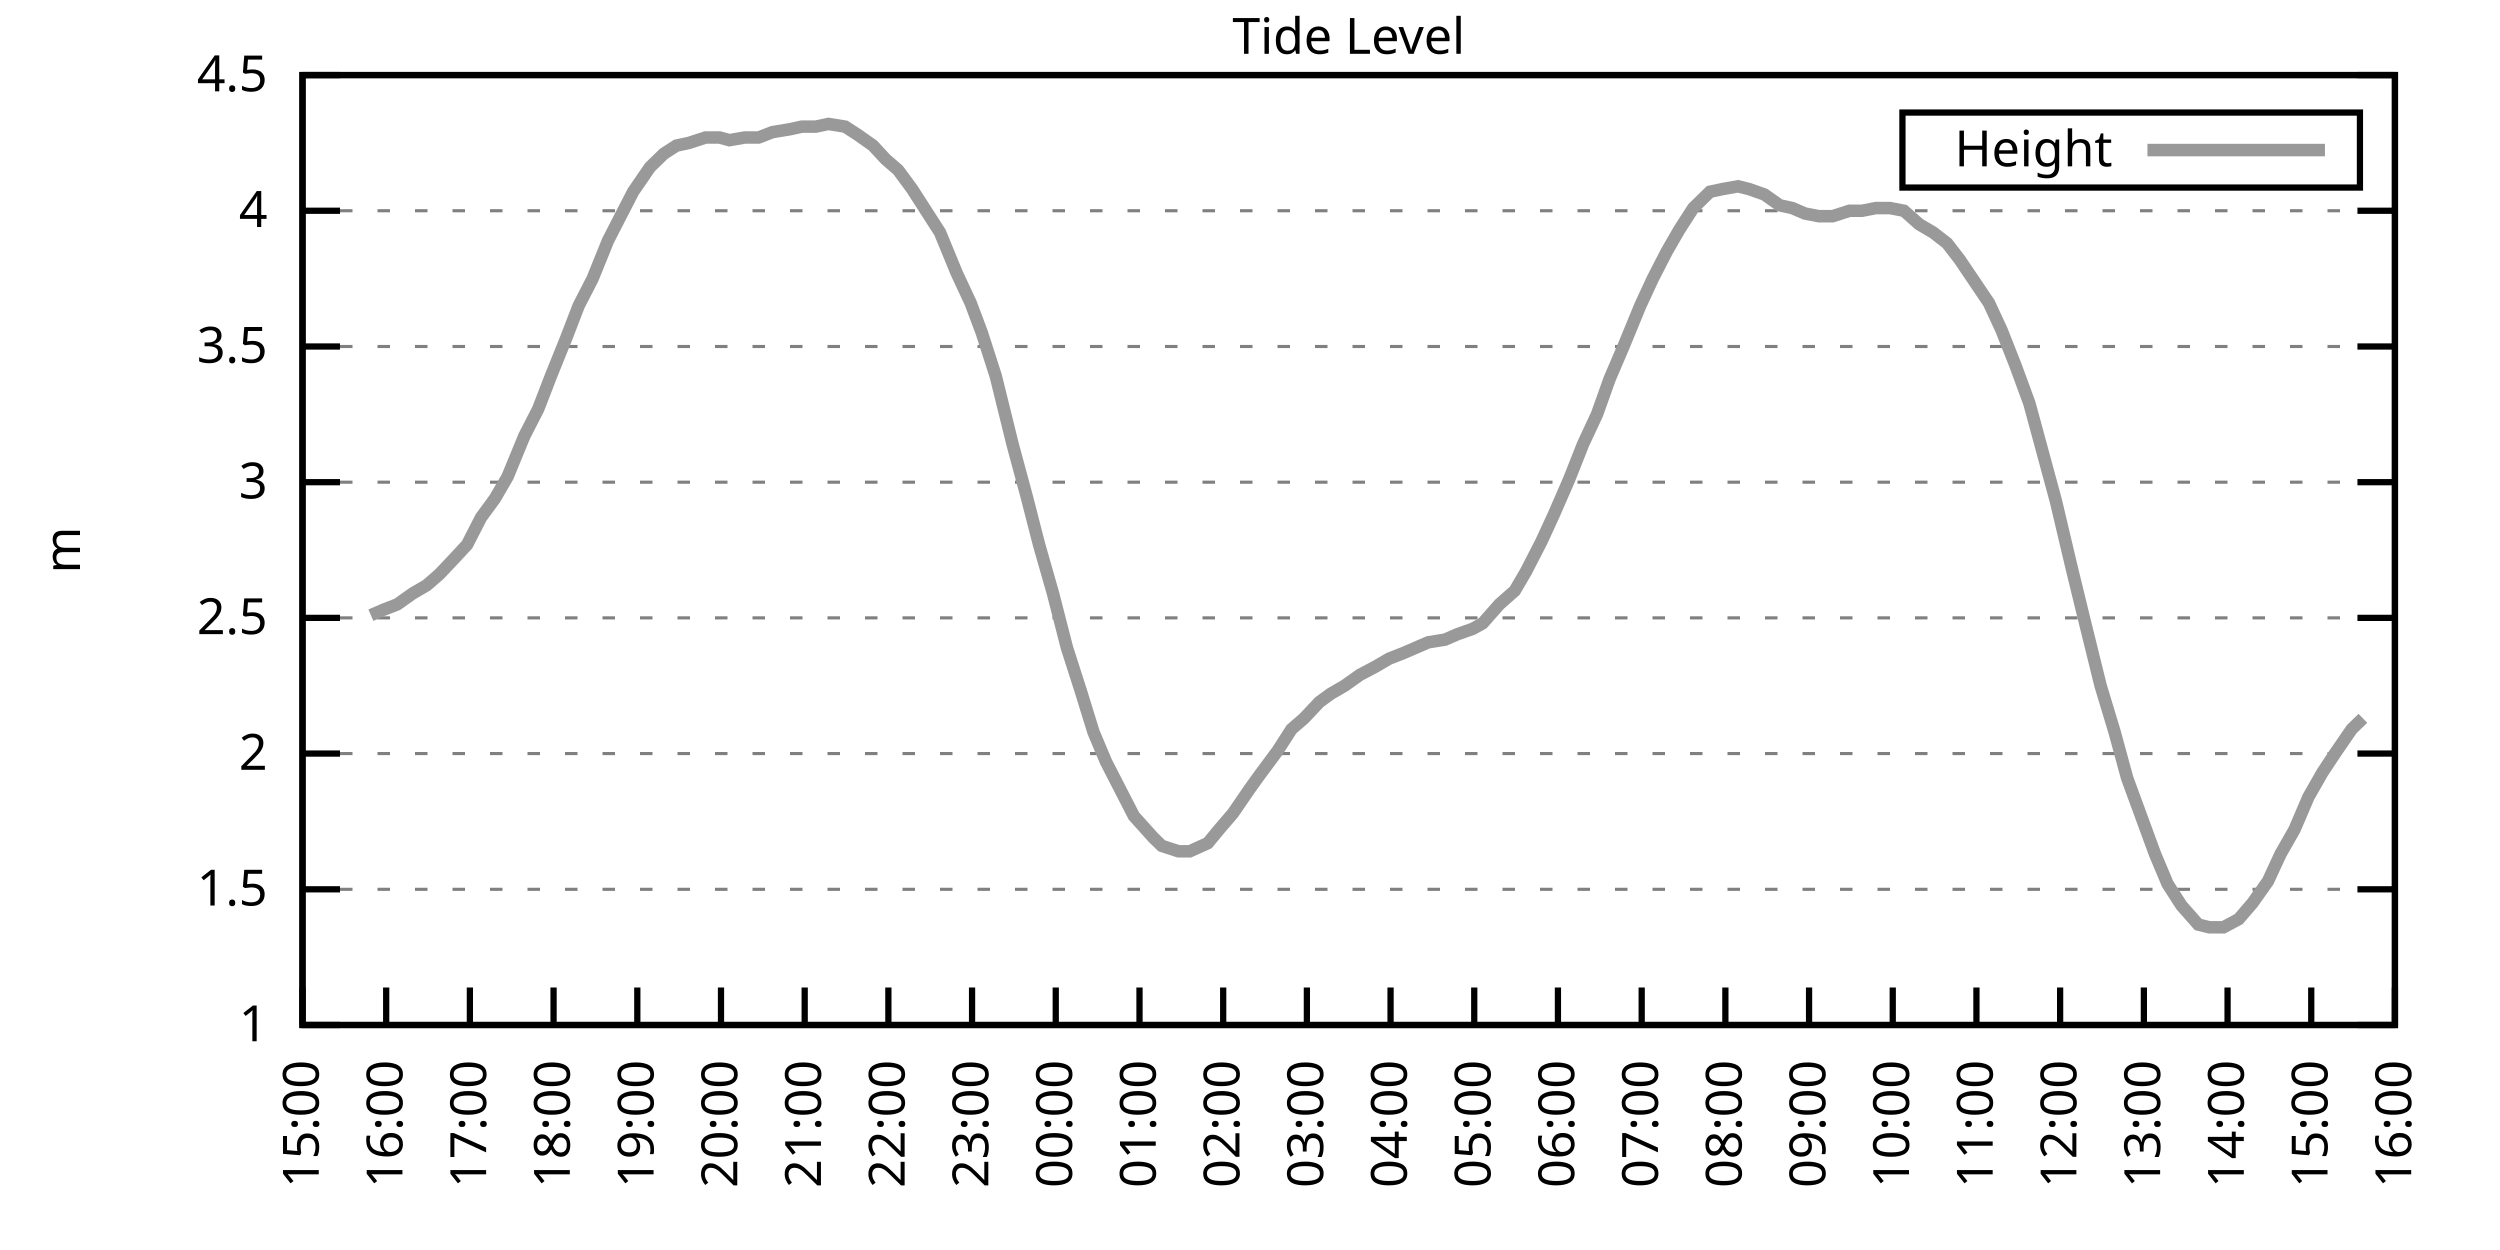
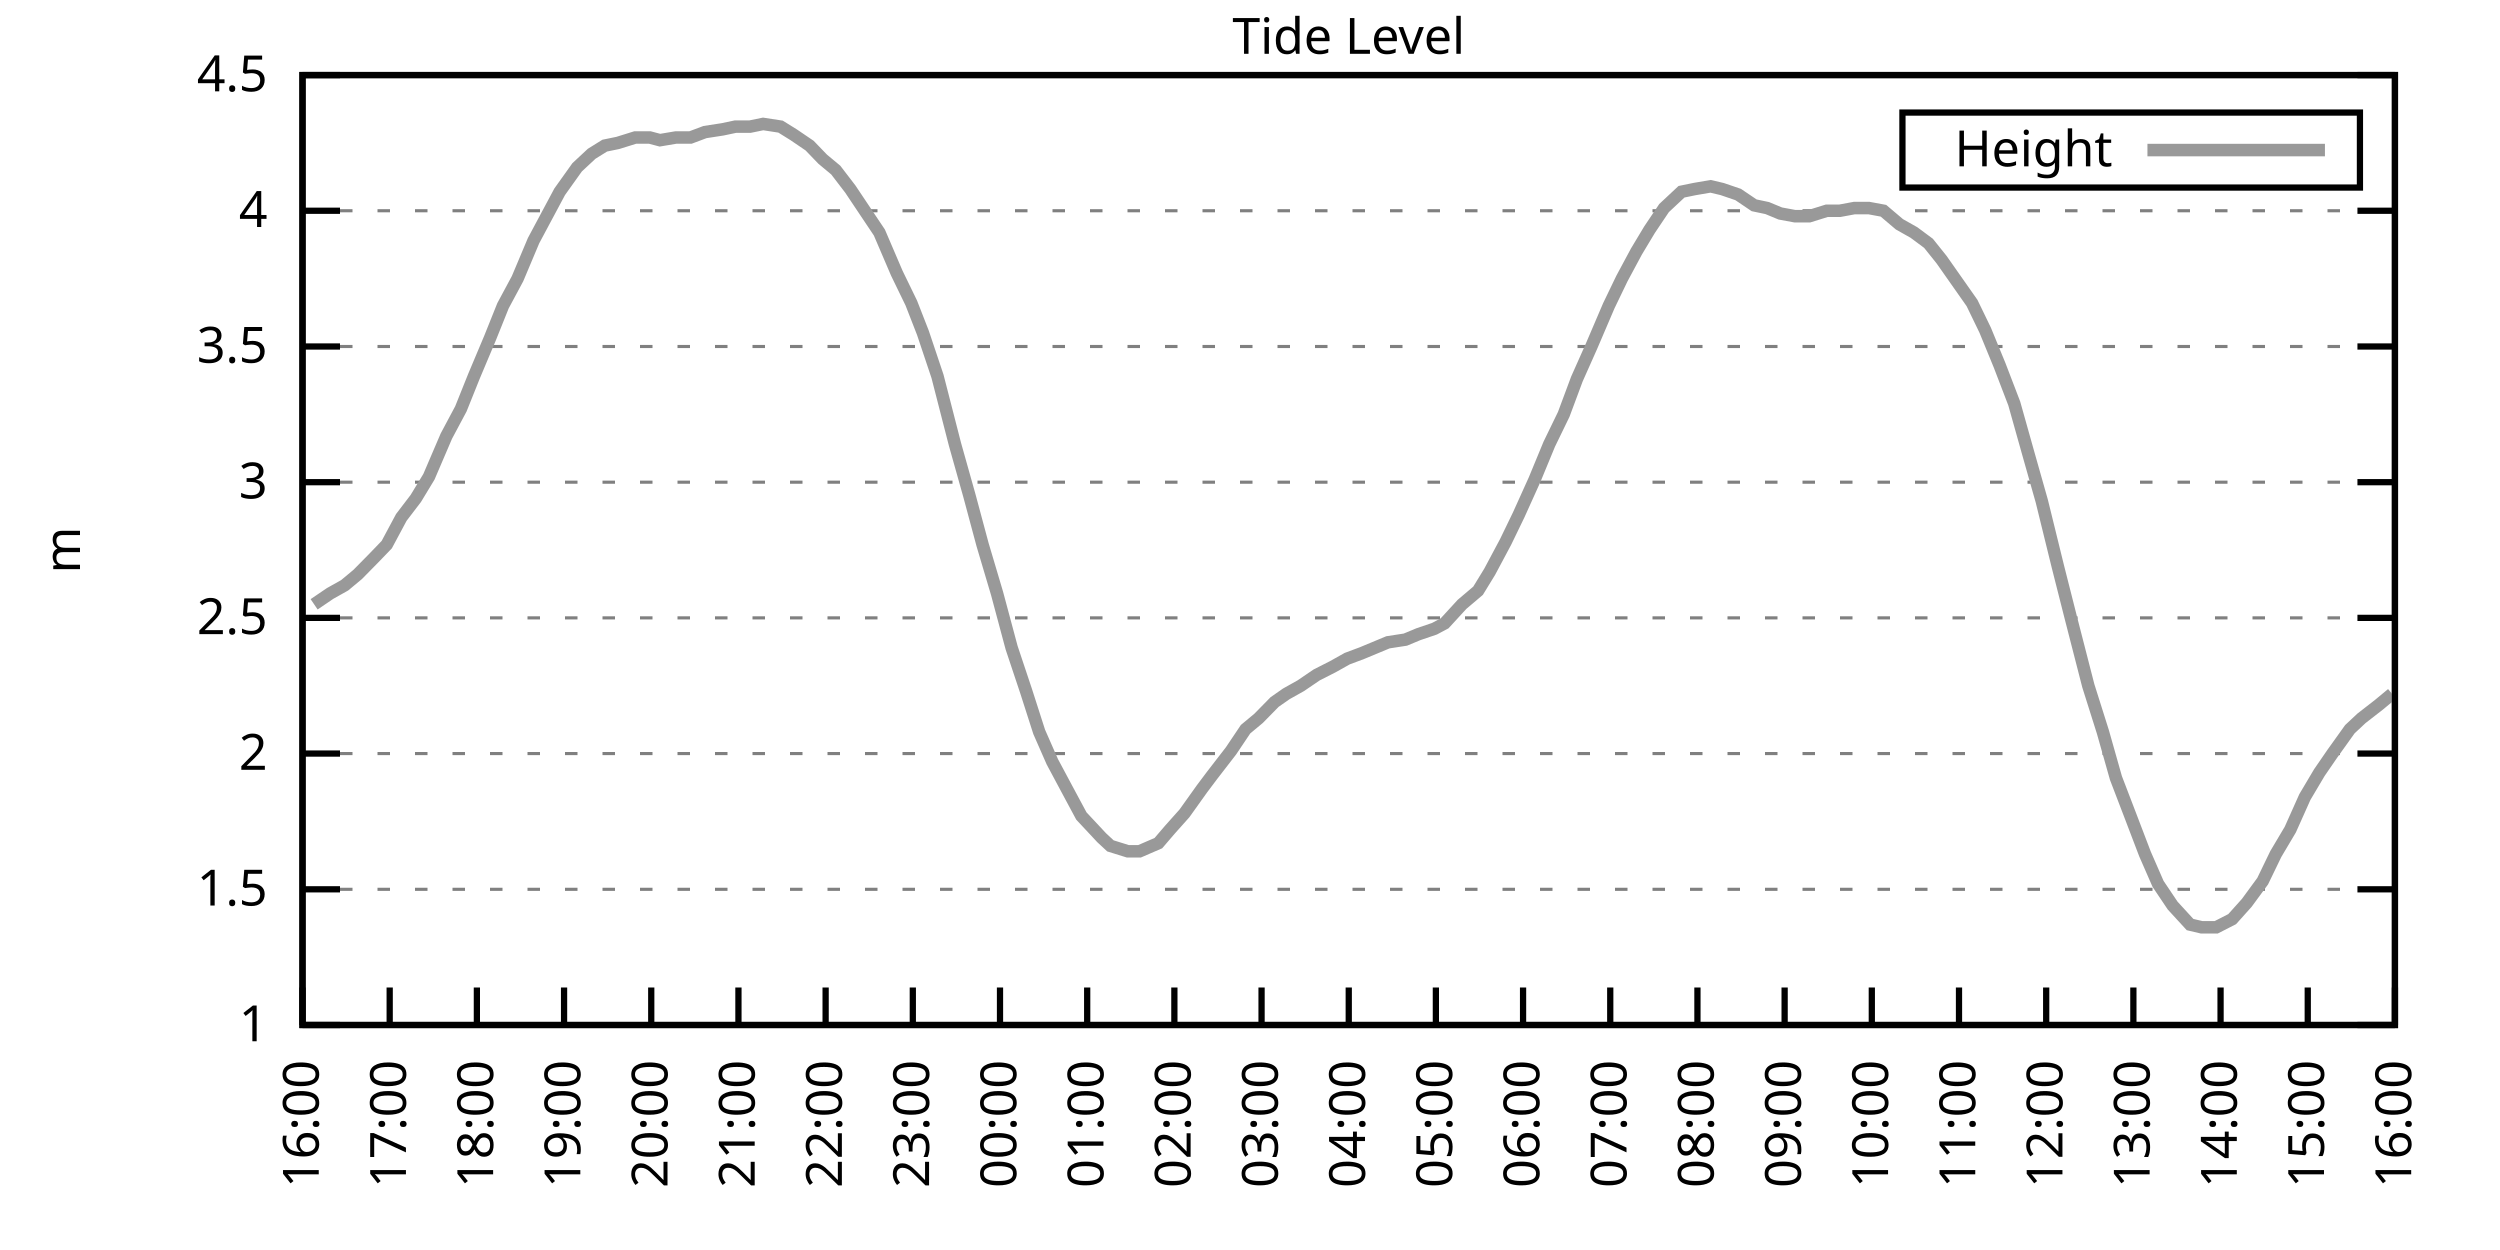
<svg xmlns="http://www.w3.org/2000/svg" xmlns:xlink="http://www.w3.org/1999/xlink" width="400" height="200" viewBox="0 0 400 200">
  <g id="gnuplot_canvas">
    <rect x="0" y="0" width="400" height="200" fill="none" />
    <defs>
      <circle id="gpDot" r="0.5" stroke-width="0.5" stroke="currentColor" />
      <path id="gpPt0" stroke-width="0.333" stroke="currentColor" d="M-1,0 h2 M0,-1 v2" />
      <path id="gpPt1" stroke-width="0.333" stroke="currentColor" d="M-1,-1 L1,1 M1,-1 L-1,1" />
      <path id="gpPt2" stroke-width="0.333" stroke="currentColor" d="M-1,0 L1,0 M0,-1 L0,1 M-1,-1 L1,1 M-1,1 L1,-1" />
      <rect id="gpPt3" stroke-width="0.333" stroke="currentColor" x="-1" y="-1" width="2" height="2" />
      <rect id="gpPt4" stroke-width="0.333" stroke="currentColor" fill="currentColor" x="-1" y="-1" width="2" height="2" />
      <circle id="gpPt5" stroke-width="0.333" stroke="currentColor" cx="0" cy="0" r="1" />
      <use xlink:href="#gpPt5" id="gpPt6" fill="currentColor" stroke="none" />
      <path id="gpPt7" stroke-width="0.333" stroke="currentColor" d="M0,-1.33 L-1.33,0.67 L1.33,0.67 z" />
      <use xlink:href="#gpPt7" id="gpPt8" fill="currentColor" stroke="none" />
      <use xlink:href="#gpPt7" id="gpPt9" stroke="currentColor" transform="rotate(180)" />
      <use xlink:href="#gpPt9" id="gpPt10" fill="currentColor" stroke="none" />
      <use xlink:href="#gpPt3" id="gpPt11" stroke="currentColor" transform="rotate(45)" />
      <use xlink:href="#gpPt11" id="gpPt12" fill="currentColor" stroke="none" />
      <path id="gpPt13" stroke-width="0.333" stroke="currentColor" d="M0,1.330 L1.265,0.411 L0.782,-1.067 L-0.782,-1.076 L-1.265,0.411 z" />
      <use xlink:href="#gpPt13" id="gpPt14" fill="currentColor" stroke="none" />
      <filter id="textbox" filterUnits="objectBoundingBox" x="0" y="0" height="1" width="1">
        <feFlood flood-color="white" flood-opacity="1" result="bgnd" />
        <feComposite in="SourceGraphic" in2="bgnd" operator="atop" />
      </filter>
      <filter id="greybox" filterUnits="objectBoundingBox" x="0" y="0" height="1" width="1">
        <feFlood flood-color="lightgrey" flood-opacity="1" result="grey" />
        <feComposite in="SourceGraphic" in2="grey" operator="atop" />
      </filter>
    </defs>
    <g fill="none" color="white" stroke="currentColor" stroke-width="1.00" stroke-linecap="butt" stroke-linejoin="miter">
</g>
    <g fill="none" color="black" stroke="currentColor" stroke-width="1.00" stroke-linecap="butt" stroke-linejoin="miter">
      <g stroke="none" shape-rendering="crispEdges">
        <polygon fill="rgb(255, 255, 255)" points="48.40,164.00 383.18,164.00 383.18,12.02 48.40,12.02 " />
      </g>
    </g>
    <g fill="none" color="black" stroke="currentColor" stroke-width="1.00" stroke-linecap="butt" stroke-linejoin="miter">
</g>
    <g fill="none" color="black" stroke="black" stroke-width="0.50" stroke-linecap="butt" stroke-linejoin="miter">
</g>
    <g fill="none" color="gray" stroke="currentColor" stroke-width="0.50" stroke-linecap="butt" stroke-linejoin="miter">
      <path stroke="gray" stroke-dasharray="2,4" class="gridline" d="M48.40,164.00 L383.19,164.00  " />
    </g>
    <g fill="none" color="gray" stroke="gray" stroke-width="1.00" stroke-linecap="butt" stroke-linejoin="miter">
</g>
    <g fill="none" color="black" stroke="currentColor" stroke-width="1.00" stroke-linecap="butt" stroke-linejoin="miter">
      <path stroke="black" d="M48.40,164.00 L54.40,164.00 M383.19,164.00 L377.19,164.00  " />
      <g transform="translate(42.80,166.60)" stroke="none" fill="black" font-family="Sans" font-size="8.00" text-anchor="end">
        <text>
          <tspan font-family="Sans"> 1</tspan>
        </text>
      </g>
    </g>
    <g fill="none" color="black" stroke="currentColor" stroke-width="1.00" stroke-linecap="butt" stroke-linejoin="miter">
</g>
    <g fill="none" color="black" stroke="black" stroke-width="0.50" stroke-linecap="butt" stroke-linejoin="miter">
</g>
    <g fill="none" color="gray" stroke="currentColor" stroke-width="0.50" stroke-linecap="butt" stroke-linejoin="miter">
      <path stroke="gray" stroke-dasharray="2,4" class="gridline" d="M48.40,142.29 L383.19,142.29  " />
    </g>
    <g fill="none" color="gray" stroke="gray" stroke-width="1.00" stroke-linecap="butt" stroke-linejoin="miter">
</g>
    <g fill="none" color="black" stroke="currentColor" stroke-width="1.00" stroke-linecap="butt" stroke-linejoin="miter">
      <path stroke="black" d="M48.40,142.29 L54.40,142.29 M383.19,142.29 L377.19,142.29  " />
      <g transform="translate(42.80,144.89)" stroke="none" fill="black" font-family="Sans" font-size="8.00" text-anchor="end">
        <text>
          <tspan font-family="Sans"> 1.5</tspan>
        </text>
      </g>
    </g>
    <g fill="none" color="black" stroke="currentColor" stroke-width="1.00" stroke-linecap="butt" stroke-linejoin="miter">
</g>
    <g fill="none" color="black" stroke="black" stroke-width="0.50" stroke-linecap="butt" stroke-linejoin="miter">
</g>
    <g fill="none" color="gray" stroke="currentColor" stroke-width="0.50" stroke-linecap="butt" stroke-linejoin="miter">
      <path stroke="gray" stroke-dasharray="2,4" class="gridline" d="M48.40,120.57 L383.19,120.57  " />
    </g>
    <g fill="none" color="gray" stroke="gray" stroke-width="1.00" stroke-linecap="butt" stroke-linejoin="miter">
</g>
    <g fill="none" color="black" stroke="currentColor" stroke-width="1.00" stroke-linecap="butt" stroke-linejoin="miter">
      <path stroke="black" d="M48.40,120.57 L54.40,120.57 M383.19,120.57 L377.19,120.57  " />
      <g transform="translate(42.80,123.17)" stroke="none" fill="black" font-family="Sans" font-size="8.00" text-anchor="end">
        <text>
          <tspan font-family="Sans"> 2</tspan>
        </text>
      </g>
    </g>
    <g fill="none" color="black" stroke="currentColor" stroke-width="1.00" stroke-linecap="butt" stroke-linejoin="miter">
</g>
    <g fill="none" color="black" stroke="black" stroke-width="0.50" stroke-linecap="butt" stroke-linejoin="miter">
</g>
    <g fill="none" color="gray" stroke="currentColor" stroke-width="0.50" stroke-linecap="butt" stroke-linejoin="miter">
      <path stroke="gray" stroke-dasharray="2,4" class="gridline" d="M48.40,98.86 L383.19,98.86  " />
    </g>
    <g fill="none" color="gray" stroke="gray" stroke-width="1.00" stroke-linecap="butt" stroke-linejoin="miter">
</g>
    <g fill="none" color="black" stroke="currentColor" stroke-width="1.00" stroke-linecap="butt" stroke-linejoin="miter">
      <path stroke="black" d="M48.40,98.86 L54.40,98.86 M383.19,98.86 L377.19,98.86  " />
      <g transform="translate(42.80,101.46)" stroke="none" fill="black" font-family="Sans" font-size="8.00" text-anchor="end">
        <text>
          <tspan font-family="Sans"> 2.5</tspan>
        </text>
      </g>
    </g>
    <g fill="none" color="black" stroke="currentColor" stroke-width="1.00" stroke-linecap="butt" stroke-linejoin="miter">
</g>
    <g fill="none" color="black" stroke="black" stroke-width="0.50" stroke-linecap="butt" stroke-linejoin="miter">
</g>
    <g fill="none" color="gray" stroke="currentColor" stroke-width="0.50" stroke-linecap="butt" stroke-linejoin="miter">
      <path stroke="gray" stroke-dasharray="2,4" class="gridline" d="M48.40,77.15 L383.19,77.15  " />
    </g>
    <g fill="none" color="gray" stroke="gray" stroke-width="1.00" stroke-linecap="butt" stroke-linejoin="miter">
</g>
    <g fill="none" color="black" stroke="currentColor" stroke-width="1.00" stroke-linecap="butt" stroke-linejoin="miter">
      <path stroke="black" d="M48.40,77.15 L54.40,77.15 M383.19,77.15 L377.19,77.15  " />
      <g transform="translate(42.80,79.75)" stroke="none" fill="black" font-family="Sans" font-size="8.00" text-anchor="end">
        <text>
          <tspan font-family="Sans"> 3</tspan>
        </text>
      </g>
    </g>
    <g fill="none" color="black" stroke="currentColor" stroke-width="1.00" stroke-linecap="butt" stroke-linejoin="miter">
</g>
    <g fill="none" color="black" stroke="black" stroke-width="0.50" stroke-linecap="butt" stroke-linejoin="miter">
</g>
    <g fill="none" color="gray" stroke="currentColor" stroke-width="0.50" stroke-linecap="butt" stroke-linejoin="miter">
      <path stroke="gray" stroke-dasharray="2,4" class="gridline" d="M48.40,55.44 L383.19,55.44  " />
    </g>
    <g fill="none" color="gray" stroke="gray" stroke-width="1.00" stroke-linecap="butt" stroke-linejoin="miter">
</g>
    <g fill="none" color="black" stroke="currentColor" stroke-width="1.00" stroke-linecap="butt" stroke-linejoin="miter">
      <path stroke="black" d="M48.40,55.44 L54.40,55.44 M383.19,55.44 L377.19,55.44  " />
      <g transform="translate(42.80,58.04)" stroke="none" fill="black" font-family="Sans" font-size="8.00" text-anchor="end">
        <text>
          <tspan font-family="Sans"> 3.5</tspan>
        </text>
      </g>
    </g>
    <g fill="none" color="black" stroke="currentColor" stroke-width="1.00" stroke-linecap="butt" stroke-linejoin="miter">
</g>
    <g fill="none" color="black" stroke="black" stroke-width="0.50" stroke-linecap="butt" stroke-linejoin="miter">
</g>
    <g fill="none" color="gray" stroke="currentColor" stroke-width="0.50" stroke-linecap="butt" stroke-linejoin="miter">
      <path stroke="gray" stroke-dasharray="2,4" class="gridline" d="M48.40,33.72 L383.19,33.72  " />
    </g>
    <g fill="none" color="gray" stroke="gray" stroke-width="1.00" stroke-linecap="butt" stroke-linejoin="miter">
</g>
    <g fill="none" color="black" stroke="currentColor" stroke-width="1.00" stroke-linecap="butt" stroke-linejoin="miter">
      <path stroke="black" d="M48.40,33.72 L54.40,33.72 M383.19,33.72 L377.19,33.72  " />
      <g transform="translate(42.80,36.32)" stroke="none" fill="black" font-family="Sans" font-size="8.00" text-anchor="end">
        <text>
          <tspan font-family="Sans"> 4</tspan>
        </text>
      </g>
    </g>
    <g fill="none" color="black" stroke="currentColor" stroke-width="1.00" stroke-linecap="butt" stroke-linejoin="miter">
</g>
    <g fill="none" color="black" stroke="black" stroke-width="0.50" stroke-linecap="butt" stroke-linejoin="miter">
</g>
    <g fill="none" color="gray" stroke="currentColor" stroke-width="0.50" stroke-linecap="butt" stroke-linejoin="miter">
      <path stroke="gray" stroke-dasharray="2,4" class="gridline" d="M48.40,12.01 L383.19,12.01  " />
    </g>
    <g fill="none" color="gray" stroke="gray" stroke-width="1.00" stroke-linecap="butt" stroke-linejoin="miter">
</g>
    <g fill="none" color="black" stroke="currentColor" stroke-width="1.00" stroke-linecap="butt" stroke-linejoin="miter">
      <path stroke="black" d="M48.40,12.01 L54.40,12.01 M383.19,12.01 L377.19,12.01  " />
      <g transform="translate(42.80,14.61)" stroke="none" fill="black" font-family="Sans" font-size="8.00" text-anchor="end">
        <text>
          <tspan font-family="Sans"> 4.5</tspan>
        </text>
      </g>
    </g>
    <g fill="none" color="black" stroke="currentColor" stroke-width="1.00" stroke-linecap="butt" stroke-linejoin="miter">
      <path stroke="black" d="M48.40,164.00 L48.40,158.00  " />
      <g transform="translate(51.00,169.60) rotate(270.00)" stroke="none" fill="black" font-family="Sans" font-size="8.00" text-anchor="end">
        <text>
-           <tspan font-family="Sans">15:00</tspan>
-         </text>
-       </g>
-     </g>
-     <g fill="none" color="black" stroke="currentColor" stroke-width="1.00" stroke-linecap="butt" stroke-linejoin="miter">
-       <path stroke="black" d="M61.79,164.00 L61.79,158.00  " />
-       <g transform="translate(64.39,169.60) rotate(270.00)" stroke="none" fill="black" font-family="Sans" font-size="8.00" text-anchor="end">
-         <text>
          <tspan font-family="Sans">16:00</tspan>
        </text>
      </g>
    </g>
    <g fill="none" color="black" stroke="currentColor" stroke-width="1.00" stroke-linecap="butt" stroke-linejoin="miter">
-       <path stroke="black" d="M75.18,164.00 L75.18,158.00  " />
-       <g transform="translate(77.78,169.60) rotate(270.00)" stroke="none" fill="black" font-family="Sans" font-size="8.00" text-anchor="end">
+       <path stroke="black" d="M62.35,164.00 L62.35,158.00  " />
+       <g transform="translate(64.95,169.60) rotate(270.00)" stroke="none" fill="black" font-family="Sans" font-size="8.00" text-anchor="end">
        <text>
          <tspan font-family="Sans">17:00</tspan>
        </text>
      </g>
    </g>
    <g fill="none" color="black" stroke="currentColor" stroke-width="1.00" stroke-linecap="butt" stroke-linejoin="miter">
-       <path stroke="black" d="M88.57,164.00 L88.57,158.00  " />
-       <g transform="translate(91.17,169.60) rotate(270.00)" stroke="none" fill="black" font-family="Sans" font-size="8.00" text-anchor="end">
+       <path stroke="black" d="M76.30,164.00 L76.30,158.00  " />
+       <g transform="translate(78.90,169.60) rotate(270.00)" stroke="none" fill="black" font-family="Sans" font-size="8.00" text-anchor="end">
        <text>
          <tspan font-family="Sans">18:00</tspan>
        </text>
      </g>
    </g>
    <g fill="none" color="black" stroke="currentColor" stroke-width="1.00" stroke-linecap="butt" stroke-linejoin="miter">
-       <path stroke="black" d="M101.97,164.00 L101.97,158.00  " />
-       <g transform="translate(104.57,169.60) rotate(270.00)" stroke="none" fill="black" font-family="Sans" font-size="8.00" text-anchor="end">
+       <path stroke="black" d="M90.25,164.00 L90.25,158.00  " />
+       <g transform="translate(92.85,169.60) rotate(270.00)" stroke="none" fill="black" font-family="Sans" font-size="8.00" text-anchor="end">
        <text>
          <tspan font-family="Sans">19:00</tspan>
        </text>
      </g>
    </g>
    <g fill="none" color="black" stroke="currentColor" stroke-width="1.00" stroke-linecap="butt" stroke-linejoin="miter">
-       <path stroke="black" d="M115.36,164.00 L115.36,158.00  " />
-       <g transform="translate(117.96,169.60) rotate(270.00)" stroke="none" fill="black" font-family="Sans" font-size="8.00" text-anchor="end">
+       <path stroke="black" d="M104.20,164.00 L104.20,158.00  " />
+       <g transform="translate(106.80,169.60) rotate(270.00)" stroke="none" fill="black" font-family="Sans" font-size="8.00" text-anchor="end">
        <text>
          <tspan font-family="Sans">20:00</tspan>
        </text>
      </g>
    </g>
    <g fill="none" color="black" stroke="currentColor" stroke-width="1.00" stroke-linecap="butt" stroke-linejoin="miter">
-       <path stroke="black" d="M128.75,164.00 L128.75,158.00  " />
-       <g transform="translate(131.35,169.60) rotate(270.00)" stroke="none" fill="black" font-family="Sans" font-size="8.00" text-anchor="end">
+       <path stroke="black" d="M118.15,164.00 L118.15,158.00  " />
+       <g transform="translate(120.75,169.60) rotate(270.00)" stroke="none" fill="black" font-family="Sans" font-size="8.00" text-anchor="end">
        <text>
          <tspan font-family="Sans">21:00</tspan>
        </text>
      </g>
    </g>
    <g fill="none" color="black" stroke="currentColor" stroke-width="1.00" stroke-linecap="butt" stroke-linejoin="miter">
-       <path stroke="black" d="M142.14,164.00 L142.14,158.00  " />
-       <g transform="translate(144.74,169.60) rotate(270.00)" stroke="none" fill="black" font-family="Sans" font-size="8.00" text-anchor="end">
+       <path stroke="black" d="M132.10,164.00 L132.10,158.00  " />
+       <g transform="translate(134.70,169.60) rotate(270.00)" stroke="none" fill="black" font-family="Sans" font-size="8.00" text-anchor="end">
        <text>
          <tspan font-family="Sans">22:00</tspan>
        </text>
      </g>
    </g>
    <g fill="none" color="black" stroke="currentColor" stroke-width="1.00" stroke-linecap="butt" stroke-linejoin="miter">
-       <path stroke="black" d="M155.53,164.00 L155.53,158.00  " />
-       <g transform="translate(158.13,169.60) rotate(270.00)" stroke="none" fill="black" font-family="Sans" font-size="8.00" text-anchor="end">
+       <path stroke="black" d="M146.05,164.00 L146.05,158.00  " />
+       <g transform="translate(148.65,169.60) rotate(270.00)" stroke="none" fill="black" font-family="Sans" font-size="8.00" text-anchor="end">
        <text>
          <tspan font-family="Sans">23:00</tspan>
        </text>
      </g>
    </g>
    <g fill="none" color="black" stroke="currentColor" stroke-width="1.00" stroke-linecap="butt" stroke-linejoin="miter">
-       <path stroke="black" d="M168.92,164.00 L168.92,158.00  " />
-       <g transform="translate(171.52,169.60) rotate(270.00)" stroke="none" fill="black" font-family="Sans" font-size="8.00" text-anchor="end">
+       <path stroke="black" d="M160.00,164.00 L160.00,158.00  " />
+       <g transform="translate(162.60,169.60) rotate(270.00)" stroke="none" fill="black" font-family="Sans" font-size="8.00" text-anchor="end">
        <text>
          <tspan font-family="Sans">00:00</tspan>
        </text>
      </g>
    </g>
    <g fill="none" color="black" stroke="currentColor" stroke-width="1.00" stroke-linecap="butt" stroke-linejoin="miter">
-       <path stroke="black" d="M182.32,164.00 L182.32,158.00  " />
-       <g transform="translate(184.92,169.60) rotate(270.00)" stroke="none" fill="black" font-family="Sans" font-size="8.00" text-anchor="end">
+       <path stroke="black" d="M173.95,164.00 L173.95,158.00  " />
+       <g transform="translate(176.55,169.60) rotate(270.00)" stroke="none" fill="black" font-family="Sans" font-size="8.00" text-anchor="end">
        <text>
          <tspan font-family="Sans">01:00</tspan>
        </text>
      </g>
    </g>
    <g fill="none" color="black" stroke="currentColor" stroke-width="1.00" stroke-linecap="butt" stroke-linejoin="miter">
-       <path stroke="black" d="M195.71,164.00 L195.71,158.00  " />
-       <g transform="translate(198.31,169.60) rotate(270.00)" stroke="none" fill="black" font-family="Sans" font-size="8.00" text-anchor="end">
+       <path stroke="black" d="M187.90,164.00 L187.90,158.00  " />
+       <g transform="translate(190.50,169.60) rotate(270.00)" stroke="none" fill="black" font-family="Sans" font-size="8.00" text-anchor="end">
        <text>
          <tspan font-family="Sans">02:00</tspan>
        </text>
      </g>
    </g>
    <g fill="none" color="black" stroke="currentColor" stroke-width="1.00" stroke-linecap="butt" stroke-linejoin="miter">
-       <path stroke="black" d="M209.10,164.00 L209.10,158.00  " />
-       <g transform="translate(211.70,169.60) rotate(270.00)" stroke="none" fill="black" font-family="Sans" font-size="8.00" text-anchor="end">
+       <path stroke="black" d="M201.85,164.00 L201.85,158.00  " />
+       <g transform="translate(204.45,169.60) rotate(270.00)" stroke="none" fill="black" font-family="Sans" font-size="8.00" text-anchor="end">
        <text>
          <tspan font-family="Sans">03:00</tspan>
        </text>
      </g>
    </g>
    <g fill="none" color="black" stroke="currentColor" stroke-width="1.00" stroke-linecap="butt" stroke-linejoin="miter">
-       <path stroke="black" d="M222.49,164.00 L222.49,158.00  " />
-       <g transform="translate(225.09,169.60) rotate(270.00)" stroke="none" fill="black" font-family="Sans" font-size="8.00" text-anchor="end">
+       <path stroke="black" d="M215.80,164.00 L215.80,158.00  " />
+       <g transform="translate(218.40,169.60) rotate(270.00)" stroke="none" fill="black" font-family="Sans" font-size="8.00" text-anchor="end">
        <text>
          <tspan font-family="Sans">04:00</tspan>
        </text>
      </g>
    </g>
    <g fill="none" color="black" stroke="currentColor" stroke-width="1.00" stroke-linecap="butt" stroke-linejoin="miter">
-       <path stroke="black" d="M235.88,164.00 L235.88,158.00  " />
-       <g transform="translate(238.48,169.60) rotate(270.00)" stroke="none" fill="black" font-family="Sans" font-size="8.00" text-anchor="end">
+       <path stroke="black" d="M229.74,164.00 L229.74,158.00  " />
+       <g transform="translate(232.34,169.60) rotate(270.00)" stroke="none" fill="black" font-family="Sans" font-size="8.00" text-anchor="end">
        <text>
          <tspan font-family="Sans">05:00</tspan>
        </text>
      </g>
    </g>
    <g fill="none" color="black" stroke="currentColor" stroke-width="1.00" stroke-linecap="butt" stroke-linejoin="miter">
-       <path stroke="black" d="M249.27,164.00 L249.27,158.00  " />
-       <g transform="translate(251.87,169.60) rotate(270.00)" stroke="none" fill="black" font-family="Sans" font-size="8.00" text-anchor="end">
+       <path stroke="black" d="M243.69,164.00 L243.69,158.00  " />
+       <g transform="translate(246.29,169.60) rotate(270.00)" stroke="none" fill="black" font-family="Sans" font-size="8.00" text-anchor="end">
        <text>
          <tspan font-family="Sans">06:00</tspan>
        </text>
      </g>
    </g>
    <g fill="none" color="black" stroke="currentColor" stroke-width="1.00" stroke-linecap="butt" stroke-linejoin="miter">
-       <path stroke="black" d="M262.67,164.00 L262.67,158.00  " />
-       <g transform="translate(265.27,169.60) rotate(270.00)" stroke="none" fill="black" font-family="Sans" font-size="8.00" text-anchor="end">
+       <path stroke="black" d="M257.64,164.00 L257.64,158.00  " />
+       <g transform="translate(260.24,169.60) rotate(270.00)" stroke="none" fill="black" font-family="Sans" font-size="8.00" text-anchor="end">
        <text>
          <tspan font-family="Sans">07:00</tspan>
        </text>
      </g>
    </g>
    <g fill="none" color="black" stroke="currentColor" stroke-width="1.00" stroke-linecap="butt" stroke-linejoin="miter">
-       <path stroke="black" d="M276.06,164.00 L276.06,158.00  " />
-       <g transform="translate(278.66,169.60) rotate(270.00)" stroke="none" fill="black" font-family="Sans" font-size="8.00" text-anchor="end">
+       <path stroke="black" d="M271.59,164.00 L271.59,158.00  " />
+       <g transform="translate(274.19,169.60) rotate(270.00)" stroke="none" fill="black" font-family="Sans" font-size="8.00" text-anchor="end">
        <text>
          <tspan font-family="Sans">08:00</tspan>
        </text>
      </g>
    </g>
    <g fill="none" color="black" stroke="currentColor" stroke-width="1.00" stroke-linecap="butt" stroke-linejoin="miter">
-       <path stroke="black" d="M289.45,164.00 L289.45,158.00  " />
-       <g transform="translate(292.05,169.60) rotate(270.00)" stroke="none" fill="black" font-family="Sans" font-size="8.00" text-anchor="end">
+       <path stroke="black" d="M285.54,164.00 L285.54,158.00  " />
+       <g transform="translate(288.14,169.60) rotate(270.00)" stroke="none" fill="black" font-family="Sans" font-size="8.00" text-anchor="end">
        <text>
          <tspan font-family="Sans">09:00</tspan>
        </text>
      </g>
    </g>
    <g fill="none" color="black" stroke="currentColor" stroke-width="1.00" stroke-linecap="butt" stroke-linejoin="miter">
-       <path stroke="black" d="M302.84,164.00 L302.84,158.00  " />
-       <g transform="translate(305.44,169.60) rotate(270.00)" stroke="none" fill="black" font-family="Sans" font-size="8.00" text-anchor="end">
+       <path stroke="black" d="M299.49,164.00 L299.49,158.00  " />
+       <g transform="translate(302.09,169.60) rotate(270.00)" stroke="none" fill="black" font-family="Sans" font-size="8.00" text-anchor="end">
        <text>
          <tspan font-family="Sans">10:00</tspan>
        </text>
      </g>
    </g>
    <g fill="none" color="black" stroke="currentColor" stroke-width="1.00" stroke-linecap="butt" stroke-linejoin="miter">
-       <path stroke="black" d="M316.23,164.00 L316.23,158.00  " />
-       <g transform="translate(318.83,169.60) rotate(270.00)" stroke="none" fill="black" font-family="Sans" font-size="8.00" text-anchor="end">
+       <path stroke="black" d="M313.44,164.00 L313.44,158.00  " />
+       <g transform="translate(316.04,169.60) rotate(270.00)" stroke="none" fill="black" font-family="Sans" font-size="8.00" text-anchor="end">
        <text>
          <tspan font-family="Sans">11:00</tspan>
        </text>
      </g>
    </g>
    <g fill="none" color="black" stroke="currentColor" stroke-width="1.00" stroke-linecap="butt" stroke-linejoin="miter">
-       <path stroke="black" d="M329.62,164.00 L329.62,158.00  " />
-       <g transform="translate(332.22,169.60) rotate(270.00)" stroke="none" fill="black" font-family="Sans" font-size="8.00" text-anchor="end">
+       <path stroke="black" d="M327.39,164.00 L327.39,158.00  " />
+       <g transform="translate(329.99,169.60) rotate(270.00)" stroke="none" fill="black" font-family="Sans" font-size="8.00" text-anchor="end">
        <text>
          <tspan font-family="Sans">12:00</tspan>
        </text>
      </g>
    </g>
    <g fill="none" color="black" stroke="currentColor" stroke-width="1.00" stroke-linecap="butt" stroke-linejoin="miter">
-       <path stroke="black" d="M343.02,164.00 L343.02,158.00  " />
-       <g transform="translate(345.62,169.60) rotate(270.00)" stroke="none" fill="black" font-family="Sans" font-size="8.00" text-anchor="end">
+       <path stroke="black" d="M341.34,164.00 L341.34,158.00  " />
+       <g transform="translate(343.94,169.60) rotate(270.00)" stroke="none" fill="black" font-family="Sans" font-size="8.00" text-anchor="end">
        <text>
          <tspan font-family="Sans">13:00</tspan>
        </text>
      </g>
    </g>
    <g fill="none" color="black" stroke="currentColor" stroke-width="1.00" stroke-linecap="butt" stroke-linejoin="miter">
-       <path stroke="black" d="M356.41,164.00 L356.41,158.00  " />
-       <g transform="translate(359.01,169.60) rotate(270.00)" stroke="none" fill="black" font-family="Sans" font-size="8.00" text-anchor="end">
+       <path stroke="black" d="M355.29,164.00 L355.29,158.00  " />
+       <g transform="translate(357.89,169.60) rotate(270.00)" stroke="none" fill="black" font-family="Sans" font-size="8.00" text-anchor="end">
        <text>
          <tspan font-family="Sans">14:00</tspan>
        </text>
      </g>
    </g>
    <g fill="none" color="black" stroke="currentColor" stroke-width="1.00" stroke-linecap="butt" stroke-linejoin="miter">
-       <path stroke="black" d="M369.80,164.00 L369.80,158.00  " />
-       <g transform="translate(372.40,169.60) rotate(270.00)" stroke="none" fill="black" font-family="Sans" font-size="8.00" text-anchor="end">
+       <path stroke="black" d="M369.24,164.00 L369.24,158.00  " />
+       <g transform="translate(371.84,169.60) rotate(270.00)" stroke="none" fill="black" font-family="Sans" font-size="8.00" text-anchor="end">
        <text>
          <tspan font-family="Sans">15:00</tspan>
        </text>
      </g>
    </g>
    <g fill="none" color="black" stroke="currentColor" stroke-width="1.00" stroke-linecap="butt" stroke-linejoin="miter">
      <path stroke="black" d="M383.19,164.00 L383.19,158.00  " />
      <g transform="translate(385.79,169.60) rotate(270.00)" stroke="none" fill="black" font-family="Sans" font-size="8.00" text-anchor="end">
        <text>
          <tspan font-family="Sans">16:00</tspan>
        </text>
      </g>
    </g>
    <g fill="none" color="black" stroke="currentColor" stroke-width="1.00" stroke-linecap="butt" stroke-linejoin="miter">
</g>
    <g fill="none" color="black" stroke="currentColor" stroke-width="1.00" stroke-linecap="butt" stroke-linejoin="miter">
      <path stroke="black" d="M48.40,12.01 L48.40,164.00 L383.19,164.00 L383.19,12.01 L48.40,12.01 Z  " />
    </g>
    <g fill="none" color="black" stroke="currentColor" stroke-width="1.00" stroke-linecap="butt" stroke-linejoin="miter">
</g>
    <g fill="none" color="black" stroke="currentColor" stroke-width="1.00" stroke-linecap="butt" stroke-linejoin="miter">
      <path stroke="black" d="M304.39,30.01 L304.39,18.01 L377.59,18.01 L377.59,30.01 L304.39,30.01 Z  " />
    </g>
    <g id="Tide_level_plot_1">
      <g fill="none" color="white" stroke="black" stroke-width="2.00" stroke-linecap="butt" stroke-linejoin="miter">
</g>
      <g fill="none" color="black" stroke="currentColor" stroke-width="2.00" stroke-linecap="butt" stroke-linejoin="miter">
        <g transform="translate(337.99,26.61)" stroke="none" fill="black" font-family="Sans" font-size="8.00" text-anchor="end">
          <text>
            <tspan font-family="Sans">Height</tspan>
          </text>
        </g>
      </g>
      <g fill="none" color="black" stroke="currentColor" stroke-width="2.00" stroke-linecap="butt" stroke-linejoin="miter">
-         <path stroke="rgb(153, 153, 153)" d="M343.59,24.01 L371.99,24.01 M59.34,98.43 L61.35,97.56 L63.58,96.69 L66.03,94.95 L68.26,93.65 L70.27,91.91   L72.73,89.31 L74.74,87.14 L76.97,82.79 L79.20,79.75 L81.21,76.28 L83.89,69.77 L86.12,65.42 L88.13,60.21   L90.58,54.13 L92.59,48.92 L94.82,44.58 L97.28,38.50 L99.51,34.16 L101.30,30.68 L103.98,26.77 L106.21,24.60   L108.22,23.30 L110.22,22.87 L112.90,22.00 L115.13,22.00 L116.70,22.43 L119.15,22.00 L121.38,22.00 L123.62,21.13   L126.29,20.70 L128.30,20.26 L130.54,20.26 L132.54,19.83 L135.22,20.26 L137.23,21.56 L139.69,23.30 L141.69,25.47   L143.70,27.21 L145.94,30.25 L148.17,33.72 L150.40,37.20 L153.08,43.71 L155.31,48.49 L157.10,53.26 L159.33,60.21   L162.01,71.07 L164.24,79.32 L166.25,87.14 L168.48,94.95 L170.71,103.64 L172.94,110.59 L174.95,117.10 L176.96,121.88   L179.41,126.65 L181.42,130.56 L184.55,134.04 L185.89,135.34 L188.57,136.21 L190.35,136.21 L193.25,134.90 L195.04,132.73   L197.27,130.13 L199.95,126.22 L201.51,124.05 L204.41,120.14 L206.64,116.67 L208.65,114.93 L211.11,112.32 L212.89,111.02   L215.13,109.72 L217.58,107.98 L220.04,106.68 L222.27,105.38 L224.50,104.51 L226.51,103.64 L228.52,102.77 L231.20,102.34   L233.20,101.47 L235.66,100.60 L237.22,99.73 L239.90,96.69 L242.36,94.52 L244.14,91.48 L246.60,86.70 L248.60,82.36   L251.06,76.71 L253.29,71.07 L255.52,66.29 L257.53,60.65 L259.76,55.44 L262.44,48.92 L264.45,44.58 L266.68,40.24   L268.69,36.76 L270.92,33.29 L273.60,30.68 L275.61,30.25 L278.07,29.81 L279.85,30.25 L282.31,31.12 L284.76,32.85   L286.77,33.29 L288.78,34.16 L291.01,34.59 L293.24,34.59 L295.92,33.72 L297.93,33.72 L300.16,33.29 L302.39,33.29   L304.63,33.72 L307.08,35.89 L309.31,37.20 L311.54,38.93 L313.55,41.54 L318.24,48.49 L320.25,52.83 L322.48,58.48   L324.71,64.56 L326.95,72.81 L328.95,80.19 L331.41,90.61 L333.42,98.86 L336.10,109.72 L338.33,117.10 L340.34,124.48   L342.57,130.56 L344.80,136.64 L346.81,141.42 L349.04,144.89 L351.72,147.93 L353.51,148.37 L355.74,148.37 L358.19,147.06   L360.42,144.46 L362.88,140.98 L364.89,136.64 L367.12,132.73 L369.35,127.52 L371.58,123.61 L373.59,120.57 L376.27,116.67   L378.06,114.93  " />
+         <path stroke="rgb(153, 153, 153)" d="M343.59,24.01 L371.99,24.01 M50.26,96.69 L52.82,94.95 L55.14,93.65 L57.23,91.91 L59.79,89.31 L61.88,87.14   L64.21,82.79 L66.53,79.75 L68.63,76.28 L71.42,69.77 L73.74,65.42 L75.83,60.21 L78.39,54.13 L80.48,48.92   L82.81,44.58 L85.37,38.50 L87.69,34.16 L89.55,30.68 L92.34,26.77 L94.67,24.60 L96.76,23.30 L98.85,22.87   L101.64,22.00 L103.97,22.00 L105.59,22.43 L108.15,22.00 L110.48,22.00 L112.80,21.13 L115.59,20.70 L117.68,20.26   L120.01,20.26 L122.10,19.83 L124.89,20.26 L126.98,21.56 L129.54,23.30 L131.63,25.47 L133.72,27.21 L136.05,30.25   L138.37,33.72 L140.70,37.20 L143.49,43.71 L145.81,48.49 L147.67,53.26 L150.00,60.21 L152.79,71.07 L155.11,79.32   L157.21,87.14 L159.53,94.95 L161.86,103.64 L164.18,110.59 L166.27,117.10 L168.37,121.88 L170.92,126.65 L173.02,130.56   L176.27,134.04 L177.67,135.34 L180.46,136.21 L182.32,136.21 L185.34,134.90 L187.20,132.73 L189.52,130.13 L192.31,126.22   L193.94,124.05 L196.96,120.14 L199.29,116.67 L201.38,114.93 L203.94,112.32 L205.80,111.02 L208.12,109.72 L210.68,107.98   L213.24,106.68 L215.56,105.38 L217.89,104.51 L219.98,103.64 L222.07,102.77 L224.86,102.34 L226.95,101.47 L229.51,100.60   L231.14,99.73 L233.93,96.69 L236.49,94.52 L238.35,91.48 L240.90,86.70 L243.00,82.36 L245.55,76.71 L247.88,71.07   L250.20,66.29 L252.30,60.65 L254.62,55.44 L257.41,48.92 L259.50,44.58 L261.83,40.24 L263.92,36.76 L266.25,33.29   L269.04,30.68 L271.13,30.25 L273.69,29.81 L275.55,30.25 L278.10,31.12 L280.66,32.85 L282.75,33.29 L284.85,34.16   L287.17,34.59 L289.50,34.59 L292.29,33.72 L294.38,33.72 L296.70,33.29 L299.03,33.29 L301.35,33.72 L303.91,35.89   L306.23,37.20 L308.56,38.93 L310.65,41.54 L315.53,48.49 L317.63,52.83 L319.95,58.48 L322.28,64.56 L324.60,72.81   L326.69,80.19 L329.25,90.61 L331.34,98.86 L334.13,109.72 L336.46,117.10 L338.55,124.48 L340.88,130.56 L343.20,136.64   L345.29,141.42 L347.62,144.89 L350.41,147.93 L352.27,148.37 L354.59,148.37 L357.15,147.06 L359.48,144.46 L362.03,140.98   L364.13,136.64 L366.45,132.73 L368.78,127.52 L371.10,123.61 L373.19,120.57 L375.98,116.67 L377.84,114.93 L380.63,112.76   L382.73,111.02  " />
      </g>
    </g>
    <g fill="none" color="black" stroke="currentColor" stroke-width="2.00" stroke-linecap="butt" stroke-linejoin="miter">
</g>
    <g fill="none" color="black" stroke="black" stroke-width="1.00" stroke-linecap="butt" stroke-linejoin="miter">
</g>
    <g fill="none" color="black" stroke="currentColor" stroke-width="1.00" stroke-linecap="butt" stroke-linejoin="miter">
      <path stroke="black" d="M48.40,12.01 L48.40,164.00 L383.19,164.00 L383.19,12.01 L48.40,12.01 Z  " />
      <g transform="translate(12.80,88.01) rotate(270.00)" stroke="none" fill="black" font-family="Sans" font-size="8.00" text-anchor="middle">
        <text>
          <tspan font-family="Sans">m</tspan>
        </text>
      </g>
    </g>
    <g fill="none" color="black" stroke="currentColor" stroke-width="1.00" stroke-linecap="butt" stroke-linejoin="miter">
</g>
    <g fill="none" color="black" stroke="currentColor" stroke-width="1.00" stroke-linecap="butt" stroke-linejoin="miter">
      <g transform="translate(215.79,8.61)" stroke="none" fill="black" font-family="Sans" font-size="8.00" text-anchor="middle">
        <text>
          <tspan font-family="Sans">Tide Level</tspan>
        </text>
      </g>
    </g>
    <g fill="none" color="black" stroke="currentColor" stroke-width="1.00" stroke-linecap="butt" stroke-linejoin="miter">
</g>
  </g>
</svg>
